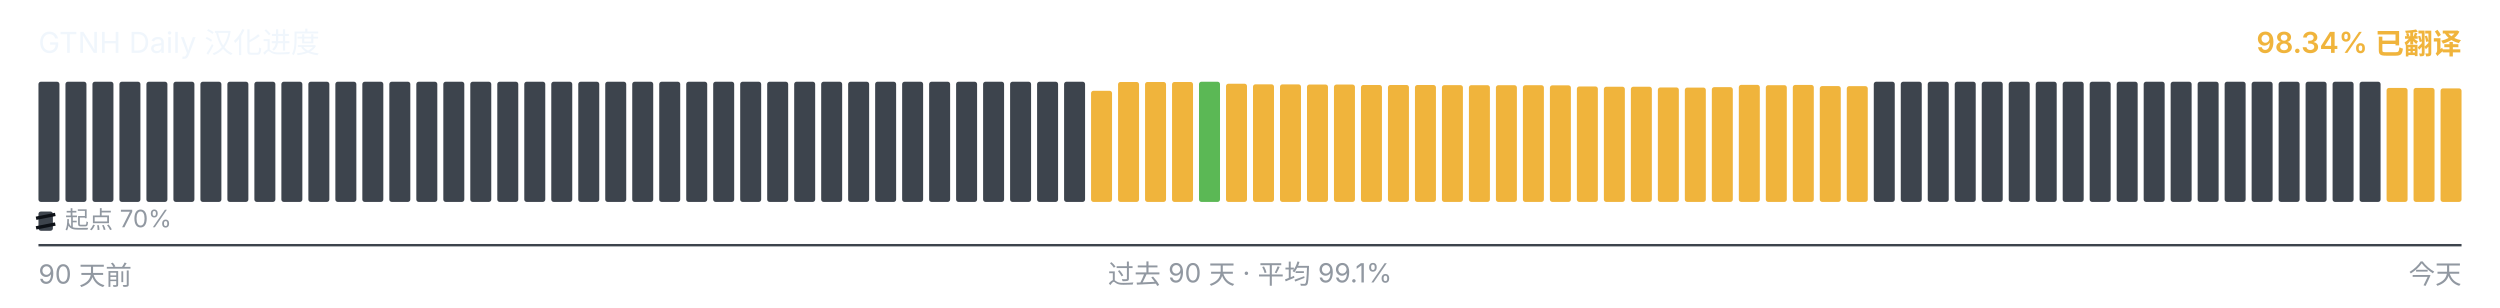
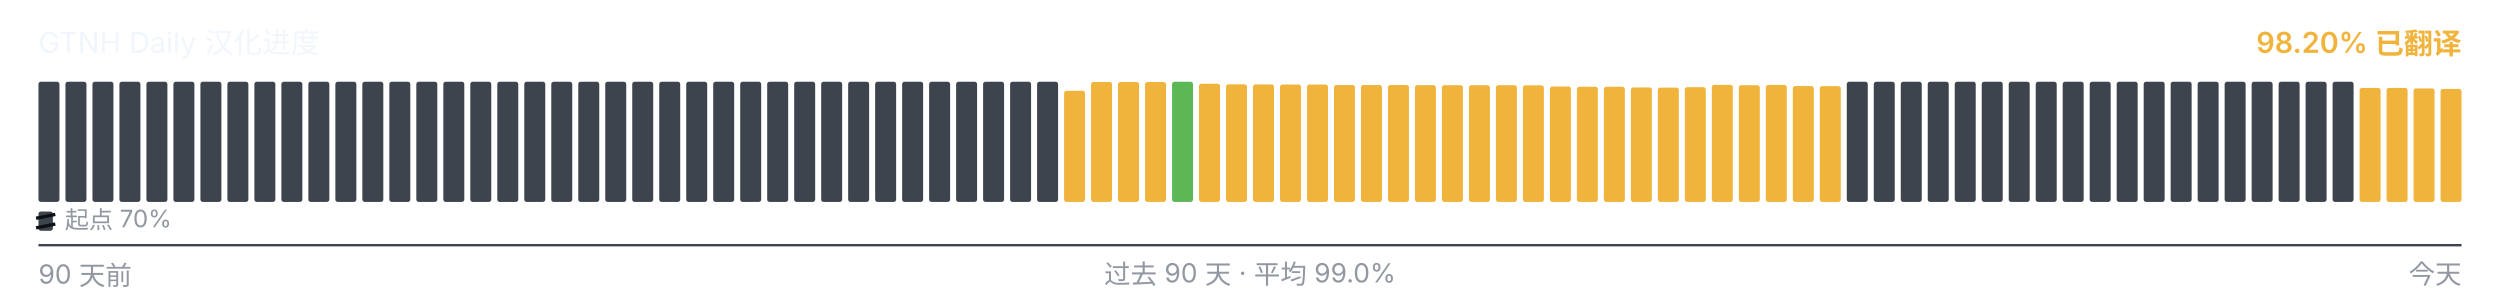
<svg xmlns="http://www.w3.org/2000/svg" viewBox="0 0 1040 128" width="1040" height="128" role="img" aria-label="GTNH Daily 汉化进度">
  <g font-family="-apple-system, BlinkMacSystemFont, &quot;Segoe UI&quot;, &quot;PingFang SC&quot;, &quot;Hiragino Sans GB&quot;, &quot;Microsoft YaHei&quot;, &quot;Source Han Sans SC&quot;, sans-serif" font-size="12">
    <text x="16" y="22" fill="#f0f6fc">GTNH Daily 汉化进度</text>
-     <text x="1024" y="22" text-anchor="end" fill="#F0B43C" font-weight="600">98.34% 已翻译</text>
+     <text x="1024" y="22" text-anchor="end" fill="#F0B43C" font-weight="600">98.20% 已翻译</text>
  </g>
  <g>
    <rect x="16.00" y="34.00" width="8.73" height="50.00" rx="1" ry="1" fill="#3d444d" />
    <rect x="27.23" y="34.00" width="8.73" height="50.00" rx="1" ry="1" fill="#3d444d" />
    <rect x="38.46" y="34.00" width="8.73" height="50.00" rx="1" ry="1" fill="#3d444d" />
    <rect x="49.68" y="34.00" width="8.73" height="50.00" rx="1" ry="1" fill="#3d444d" />
    <rect x="60.91" y="34.00" width="8.73" height="50.00" rx="1" ry="1" fill="#3d444d" />
    <rect x="72.14" y="34.00" width="8.73" height="50.00" rx="1" ry="1" fill="#3d444d" />
    <rect x="83.37" y="34.00" width="8.73" height="50.00" rx="1" ry="1" fill="#3d444d" />
    <rect x="94.59" y="34.00" width="8.73" height="50.00" rx="1" ry="1" fill="#3d444d" />
    <rect x="105.82" y="34.00" width="8.73" height="50.00" rx="1" ry="1" fill="#3d444d" />
    <rect x="117.05" y="34.00" width="8.73" height="50.00" rx="1" ry="1" fill="#3d444d" />
    <rect x="128.28" y="34.00" width="8.73" height="50.00" rx="1" ry="1" fill="#3d444d" />
    <rect x="139.51" y="34.00" width="8.73" height="50.00" rx="1" ry="1" fill="#3d444d" />
    <rect x="150.73" y="34.00" width="8.73" height="50.00" rx="1" ry="1" fill="#3d444d" />
    <rect x="161.96" y="34.00" width="8.73" height="50.00" rx="1" ry="1" fill="#3d444d" />
    <rect x="173.19" y="34.00" width="8.73" height="50.00" rx="1" ry="1" fill="#3d444d" />
    <rect x="184.42" y="34.00" width="8.73" height="50.00" rx="1" ry="1" fill="#3d444d" />
    <rect x="195.64" y="34.00" width="8.73" height="50.00" rx="1" ry="1" fill="#3d444d" />
    <rect x="206.87" y="34.00" width="8.73" height="50.00" rx="1" ry="1" fill="#3d444d" />
    <rect x="218.10" y="34.00" width="8.73" height="50.00" rx="1" ry="1" fill="#3d444d" />
    <rect x="229.33" y="34.00" width="8.73" height="50.00" rx="1" ry="1" fill="#3d444d" />
    <rect x="240.56" y="34.00" width="8.73" height="50.00" rx="1" ry="1" fill="#3d444d" />
    <rect x="251.78" y="34.00" width="8.73" height="50.00" rx="1" ry="1" fill="#3d444d" />
    <rect x="263.01" y="34.00" width="8.73" height="50.00" rx="1" ry="1" fill="#3d444d" />
    <rect x="274.24" y="34.00" width="8.73" height="50.00" rx="1" ry="1" fill="#3d444d" />
    <rect x="285.47" y="34.00" width="8.73" height="50.00" rx="1" ry="1" fill="#3d444d" />
    <rect x="296.69" y="34.00" width="8.73" height="50.00" rx="1" ry="1" fill="#3d444d" />
    <rect x="307.92" y="34.00" width="8.73" height="50.00" rx="1" ry="1" fill="#3d444d" />
    <rect x="319.15" y="34.00" width="8.73" height="50.00" rx="1" ry="1" fill="#3d444d" />
    <rect x="330.38" y="34.00" width="8.73" height="50.00" rx="1" ry="1" fill="#3d444d" />
    <rect x="341.61" y="34.00" width="8.73" height="50.00" rx="1" ry="1" fill="#3d444d" />
    <rect x="352.83" y="34.00" width="8.73" height="50.00" rx="1" ry="1" fill="#3d444d" />
    <rect x="364.06" y="34.00" width="8.73" height="50.00" rx="1" ry="1" fill="#3d444d" />
    <rect x="375.29" y="34.00" width="8.73" height="50.00" rx="1" ry="1" fill="#3d444d" />
    <rect x="386.52" y="34.00" width="8.73" height="50.00" rx="1" ry="1" fill="#3d444d" />
    <rect x="397.74" y="34.00" width="8.73" height="50.00" rx="1" ry="1" fill="#3d444d" />
    <rect x="408.97" y="34.00" width="8.73" height="50.00" rx="1" ry="1" fill="#3d444d" />
    <rect x="420.20" y="34.00" width="8.73" height="50.00" rx="1" ry="1" fill="#3d444d" />
    <rect x="431.43" y="34.00" width="8.73" height="50.00" rx="1" ry="1" fill="#3d444d" />
-     <rect x="442.66" y="34.00" width="8.73" height="50.00" rx="1" ry="1" fill="#3d444d" />
-     <rect x="453.88" y="37.77" width="8.73" height="46.23" rx="1" ry="1" fill="#F0B43C" />
+     <rect x="442.66" y="37.77" width="8.73" height="46.23" rx="1" ry="1" fill="#F0B43C" />
+     <rect x="453.88" y="34.10" width="8.73" height="49.90" rx="1" ry="1" fill="#F0B43C" />
    <rect x="465.11" y="34.10" width="8.73" height="49.90" rx="1" ry="1" fill="#F0B43C" />
    <rect x="476.34" y="34.10" width="8.73" height="49.90" rx="1" ry="1" fill="#F0B43C" />
-     <rect x="487.57" y="34.10" width="8.73" height="49.90" rx="1" ry="1" fill="#F0B43C" />
-     <rect x="498.79" y="34.00" width="8.73" height="50.00" rx="1" ry="1" fill="#5BB855" />
-     <rect x="510.02" y="34.83" width="8.73" height="49.17" rx="1" ry="1" fill="#F0B43C" />
-     <rect x="521.25" y="35.08" width="8.73" height="48.92" rx="1" ry="1" fill="#F0B43C" />
-     <rect x="532.48" y="35.10" width="8.73" height="48.90" rx="1" ry="1" fill="#F0B43C" />
-     <rect x="543.71" y="35.17" width="8.73" height="48.83" rx="1" ry="1" fill="#F0B43C" />
-     <rect x="554.93" y="35.18" width="8.73" height="48.82" rx="1" ry="1" fill="#F0B43C" />
+     <rect x="487.57" y="34.00" width="8.73" height="50.00" rx="1" ry="1" fill="#5BB855" />
+     <rect x="498.79" y="34.83" width="8.73" height="49.17" rx="1" ry="1" fill="#F0B43C" />
+     <rect x="510.02" y="35.08" width="8.73" height="48.92" rx="1" ry="1" fill="#F0B43C" />
+     <rect x="521.25" y="35.10" width="8.73" height="48.90" rx="1" ry="1" fill="#F0B43C" />
+     <rect x="532.48" y="35.17" width="8.73" height="48.83" rx="1" ry="1" fill="#F0B43C" />
+     <rect x="543.71" y="35.18" width="8.73" height="48.82" rx="1" ry="1" fill="#F0B43C" />
+     <rect x="554.93" y="35.35" width="8.73" height="48.65" rx="1" ry="1" fill="#F0B43C" />
    <rect x="566.16" y="35.35" width="8.73" height="48.65" rx="1" ry="1" fill="#F0B43C" />
-     <rect x="577.39" y="35.35" width="8.73" height="48.65" rx="1" ry="1" fill="#F0B43C" />
-     <rect x="588.62" y="35.37" width="8.73" height="48.63" rx="1" ry="1" fill="#F0B43C" />
-     <rect x="599.84" y="35.42" width="8.73" height="48.58" rx="1" ry="1" fill="#F0B43C" />
-     <rect x="611.07" y="35.43" width="8.73" height="48.57" rx="1" ry="1" fill="#F0B43C" />
+     <rect x="577.39" y="35.37" width="8.73" height="48.63" rx="1" ry="1" fill="#F0B43C" />
+     <rect x="588.62" y="35.42" width="8.73" height="48.58" rx="1" ry="1" fill="#F0B43C" />
+     <rect x="599.84" y="35.43" width="8.73" height="48.57" rx="1" ry="1" fill="#F0B43C" />
+     <rect x="611.07" y="35.45" width="8.73" height="48.55" rx="1" ry="1" fill="#F0B43C" />
    <rect x="622.30" y="35.45" width="8.73" height="48.55" rx="1" ry="1" fill="#F0B43C" />
-     <rect x="633.53" y="35.45" width="8.73" height="48.55" rx="1" ry="1" fill="#F0B43C" />
-     <rect x="644.76" y="35.50" width="8.73" height="48.50" rx="1" ry="1" fill="#F0B43C" />
-     <rect x="655.98" y="35.97" width="8.73" height="48.03" rx="1" ry="1" fill="#F0B43C" />
+     <rect x="633.53" y="35.50" width="8.73" height="48.50" rx="1" ry="1" fill="#F0B43C" />
+     <rect x="644.76" y="35.97" width="8.73" height="48.03" rx="1" ry="1" fill="#F0B43C" />
+     <rect x="655.98" y="36.08" width="8.73" height="47.92" rx="1" ry="1" fill="#F0B43C" />
    <rect x="667.21" y="36.08" width="8.73" height="47.92" rx="1" ry="1" fill="#F0B43C" />
-     <rect x="678.44" y="36.08" width="8.73" height="47.92" rx="1" ry="1" fill="#F0B43C" />
-     <rect x="689.67" y="36.38" width="8.73" height="47.62" rx="1" ry="1" fill="#F0B43C" />
-     <rect x="700.89" y="36.43" width="8.73" height="47.57" rx="1" ry="1" fill="#F0B43C" />
-     <rect x="712.12" y="36.25" width="8.73" height="47.75" rx="1" ry="1" fill="#F0B43C" />
-     <rect x="723.35" y="35.30" width="8.73" height="48.70" rx="1" ry="1" fill="#F0B43C" />
-     <rect x="734.58" y="35.43" width="8.73" height="48.57" rx="1" ry="1" fill="#F0B43C" />
-     <rect x="745.81" y="35.33" width="8.73" height="48.67" rx="1" ry="1" fill="#F0B43C" />
-     <rect x="757.03" y="35.80" width="8.73" height="48.20" rx="1" ry="1" fill="#F0B43C" />
-     <rect x="768.26" y="35.83" width="8.73" height="48.17" rx="1" ry="1" fill="#F0B43C" />
+     <rect x="678.44" y="36.38" width="8.73" height="47.62" rx="1" ry="1" fill="#F0B43C" />
+     <rect x="689.67" y="36.43" width="8.73" height="47.57" rx="1" ry="1" fill="#F0B43C" />
+     <rect x="700.89" y="36.25" width="8.73" height="47.75" rx="1" ry="1" fill="#F0B43C" />
+     <rect x="712.12" y="35.30" width="8.73" height="48.70" rx="1" ry="1" fill="#F0B43C" />
+     <rect x="723.35" y="35.43" width="8.73" height="48.57" rx="1" ry="1" fill="#F0B43C" />
+     <rect x="734.58" y="35.33" width="8.73" height="48.67" rx="1" ry="1" fill="#F0B43C" />
+     <rect x="745.81" y="35.80" width="8.73" height="48.20" rx="1" ry="1" fill="#F0B43C" />
+     <rect x="757.03" y="35.83" width="8.73" height="48.17" rx="1" ry="1" fill="#F0B43C" />
+     <rect x="768.26" y="34.00" width="8.73" height="50.00" rx="1" ry="1" fill="#3d444d" />
    <rect x="779.49" y="34.00" width="8.73" height="50.00" rx="1" ry="1" fill="#3d444d" />
    <rect x="790.72" y="34.00" width="8.73" height="50.00" rx="1" ry="1" fill="#3d444d" />
    <rect x="801.94" y="34.00" width="8.73" height="50.00" rx="1" ry="1" fill="#3d444d" />
    <rect x="813.17" y="34.00" width="8.73" height="50.00" rx="1" ry="1" fill="#3d444d" />
    <rect x="824.40" y="34.00" width="8.73" height="50.00" rx="1" ry="1" fill="#3d444d" />
    <rect x="835.63" y="34.00" width="8.73" height="50.00" rx="1" ry="1" fill="#3d444d" />
    <rect x="846.86" y="34.00" width="8.73" height="50.00" rx="1" ry="1" fill="#3d444d" />
    <rect x="858.08" y="34.00" width="8.73" height="50.00" rx="1" ry="1" fill="#3d444d" />
    <rect x="869.31" y="34.00" width="8.73" height="50.00" rx="1" ry="1" fill="#3d444d" />
    <rect x="880.54" y="34.00" width="8.73" height="50.00" rx="1" ry="1" fill="#3d444d" />
    <rect x="891.77" y="34.00" width="8.73" height="50.00" rx="1" ry="1" fill="#3d444d" />
    <rect x="902.99" y="34.00" width="8.73" height="50.00" rx="1" ry="1" fill="#3d444d" />
    <rect x="914.22" y="34.00" width="8.73" height="50.00" rx="1" ry="1" fill="#3d444d" />
    <rect x="925.45" y="34.00" width="8.73" height="50.00" rx="1" ry="1" fill="#3d444d" />
    <rect x="936.68" y="34.00" width="8.73" height="50.00" rx="1" ry="1" fill="#3d444d" />
    <rect x="947.91" y="34.00" width="8.73" height="50.00" rx="1" ry="1" fill="#3d444d" />
    <rect x="959.13" y="34.00" width="8.73" height="50.00" rx="1" ry="1" fill="#3d444d" />
    <rect x="970.36" y="34.00" width="8.73" height="50.00" rx="1" ry="1" fill="#3d444d" />
-     <rect x="981.59" y="34.00" width="8.73" height="50.00" rx="1" ry="1" fill="#3d444d" />
+     <rect x="981.59" y="36.57" width="8.73" height="47.43" rx="1" ry="1" fill="#F0B43C" />
    <rect x="992.82" y="36.57" width="8.73" height="47.43" rx="1" ry="1" fill="#F0B43C" />
-     <rect x="1004.04" y="36.57" width="8.73" height="47.43" rx="1" ry="1" fill="#F0B43C" />
-     <rect x="1015.27" y="36.77" width="8.73" height="47.23" rx="1" ry="1" fill="#F0B43C" />
+     <rect x="1004.04" y="36.77" width="8.73" height="47.23" rx="1" ry="1" fill="#F0B43C" />
+     <rect x="1015.27" y="37.00" width="8.73" height="47.00" rx="1" ry="1" fill="#F0B43C" />
  </g>
  <g aria-hidden="true">
    <rect x="16" y="88" width="6" height="8" rx="1" fill="#3d444d" />
    <line x1="15" y1="90.80" x2="23" y2="89.20" stroke="#0d1117" stroke-width="1.4" />
    <line x1="15" y1="94.80" x2="23" y2="93.20" stroke="#0d1117" stroke-width="1.4" />
    <text x="27" y="95" font-family="-apple-system, BlinkMacSystemFont, &quot;Segoe UI&quot;, &quot;PingFang SC&quot;, &quot;Hiragino Sans GB&quot;, &quot;Microsoft YaHei&quot;, &quot;Source Han Sans SC&quot;, sans-serif" font-size="10" fill="#9198a1">起点 70%</text>
  </g>
  <line x1="16" x2="1024" y1="102" y2="102" stroke="#3d444d" stroke-width="1" />
  <g font-family="-apple-system, BlinkMacSystemFont, &quot;Segoe UI&quot;, &quot;PingFang SC&quot;, &quot;Hiragino Sans GB&quot;, &quot;Microsoft YaHei&quot;, &quot;Source Han Sans SC&quot;, sans-serif" font-size="11" fill="#9198a1">
    <text x="16" y="118">90 天前</text>
-     <text x="520" y="118" text-anchor="middle">过去 90 天 · 平均 99.1%</text>
+     <text x="520" y="118" text-anchor="middle">过去 90 天 · 平均 99.0%</text>
    <text x="1024" y="118" text-anchor="end">今天</text>
  </g>
</svg>
